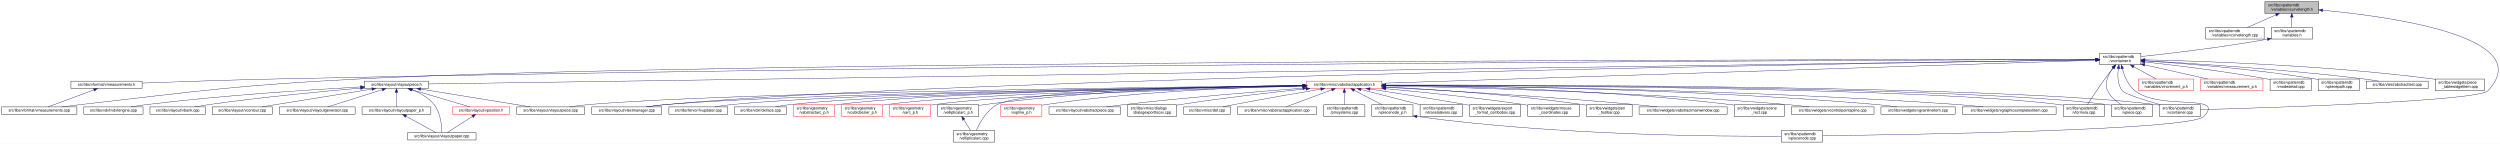
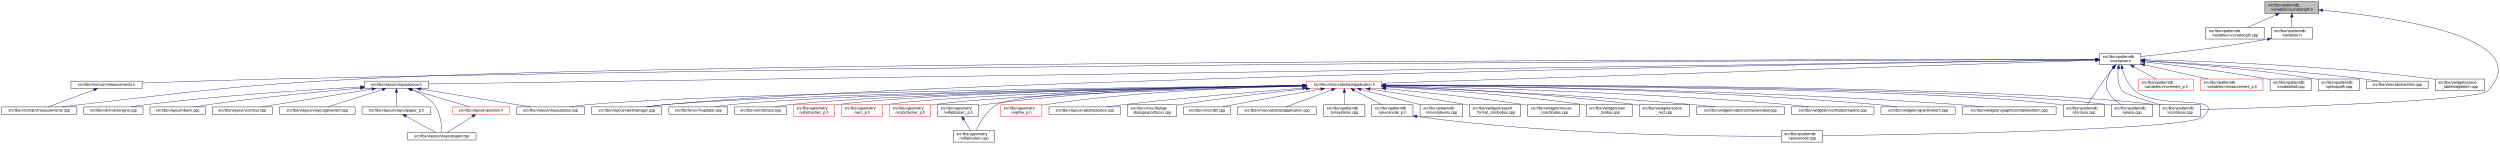
<svg xmlns="http://www.w3.org/2000/svg" xmlns:xlink="http://www.w3.org/1999/xlink" width="6501pt" height="374pt" viewBox="0.00 0.00 6501.39 374.00">
  <g id="graph0" class="graph" transform="scale(1 1) rotate(0) translate(4 370)">
    <polygon fill="white" stroke="transparent" points="-4,4 -4,-370 6497.39,-370 6497.39,4 -4,4" />
    <g id="node1" class="node">
      <g id="a_node1">
        <a xlink:title=" ">
          <polygon fill="#bfbfbf" stroke="black" points="5886,-335.5 5886,-365.5 6026,-365.5 6026,-335.5 5886,-335.5" />
          <text text-anchor="start" x="5894" y="-353.5" font-family="Helvetica,sans-Serif" font-size="10.00">src/libs/vpatterndb</text>
          <text text-anchor="middle" x="5956" y="-342.5" font-family="Helvetica,sans-Serif" font-size="10.00">/variables/vcurvelength.h</text>
        </a>
      </g>
    </g>
    <g id="node2" class="node">
      <g id="a_node2">
        <a xlink:href="../../d6/dd4/vcurvelength_8cpp.html" target="_top" xlink:title=" ">
          <polygon fill="white" stroke="black" points="5732,-268.5 5732,-298.5 5884,-298.5 5884,-268.5 5732,-268.5" />
          <text text-anchor="start" x="5740" y="-286.5" font-family="Helvetica,sans-Serif" font-size="10.00">src/libs/vpatterndb</text>
          <text text-anchor="middle" x="5808" y="-275.5" font-family="Helvetica,sans-Serif" font-size="10.00">/variables/vcurvelength.cpp</text>
        </a>
      </g>
    </g>
    <g id="edge1" class="edge">
      <path fill="none" stroke="midnightblue" d="M5914.49,-331.27C5890.92,-320.92 5861.86,-308.15 5840.05,-298.58" />
      <polygon fill="midnightblue" stroke="midnightblue" points="5913.32,-334.58 5923.89,-335.4 5916.14,-328.17 5913.32,-334.58" />
    </g>
    <g id="node3" class="node">
      <g id="a_node3">
        <a xlink:href="../../de/dca/variables_8h.html" target="_top" xlink:title=" ">
          <polygon fill="white" stroke="black" points="5902.5,-268.5 5902.5,-298.5 6009.5,-298.5 6009.5,-268.5 5902.5,-268.5" />
          <text text-anchor="start" x="5910.5" y="-286.5" font-family="Helvetica,sans-Serif" font-size="10.00">src/libs/vpatterndb</text>
          <text text-anchor="middle" x="5956" y="-275.5" font-family="Helvetica,sans-Serif" font-size="10.00">/variables.h</text>
        </a>
      </g>
    </g>
    <g id="edge2" class="edge">
      <path fill="none" stroke="midnightblue" d="M5956,-325.11C5956,-316.15 5956,-306.32 5956,-298.58" />
      <polygon fill="midnightblue" stroke="midnightblue" points="5952.5,-325.4 5956,-335.4 5959.5,-325.4 5952.5,-325.4" />
    </g>
    <g id="node32" class="node">
      <g id="a_node32">
        <a xlink:href="../../d6/d46/vcontainer_8cpp.html" target="_top" xlink:title=" ">
          <polygon fill="white" stroke="black" points="5611.5,-67.5 5611.5,-97.5 5718.5,-97.5 5718.5,-67.5 5611.5,-67.5" />
          <text text-anchor="start" x="5619.5" y="-85.5" font-family="Helvetica,sans-Serif" font-size="10.00">src/libs/vpatterndb</text>
          <text text-anchor="middle" x="5665" y="-74.5" font-family="Helvetica,sans-Serif" font-size="10.00">/vcontainer.cpp</text>
        </a>
      </g>
    </g>
    <g id="edge60" class="edge">
      <path fill="none" stroke="midnightblue" d="M6036.42,-343.29C6210.81,-327.05 6597.84,-274.42 6466,-134 6440.4,-106.73 5894.09,-89.68 5718.69,-84.89" />
      <polygon fill="midnightblue" stroke="midnightblue" points="6035.9,-339.82 6026.26,-344.22 6036.54,-346.79 6035.9,-339.82" />
    </g>
    <g id="node4" class="node">
      <g id="a_node4">
        <a xlink:href="../../d3/df7/vcontainer_8h.html" target="_top" xlink:title=" ">
          <polygon fill="white" stroke="black" points="5456.5,-201.5 5456.5,-231.5 5563.5,-231.5 5563.5,-201.5 5456.5,-201.5" />
          <text text-anchor="start" x="5464.5" y="-219.5" font-family="Helvetica,sans-Serif" font-size="10.00">src/libs/vpatterndb</text>
          <text text-anchor="middle" x="5510" y="-208.5" font-family="Helvetica,sans-Serif" font-size="10.00">/vcontainer.h</text>
        </a>
      </g>
    </g>
    <g id="edge3" class="edge">
      <path fill="none" stroke="midnightblue" d="M5892.44,-268.01C5768.93,-246.06 5635.85,-230.63 5563.53,-222.93" />
      <polygon fill="midnightblue" stroke="midnightblue" points="5891.99,-271.49 5902.46,-269.81 5893.23,-264.6 5891.99,-271.49" />
    </g>
    <g id="node5" class="node">
      <g id="a_node5">
        <a xlink:href="../../d4/dd6/vmeasurements_8h.html" target="_top" xlink:title=" ">
          <polygon fill="white" stroke="black" points="180.5,-140 180.5,-159 365.5,-159 365.5,-140 180.5,-140" />
          <text text-anchor="middle" x="273" y="-147" font-family="Helvetica,sans-Serif" font-size="10.00">src/libs/vformat/vmeasurements.h</text>
        </a>
      </g>
    </g>
    <g id="edge4" class="edge">
      <path fill="none" stroke="midnightblue" d="M5446.25,-215.34C5030.29,-214.18 2659.38,-205.97 728,-165 602.56,-162.34 457.73,-157.4 365.79,-154.04" />
      <polygon fill="midnightblue" stroke="midnightblue" points="5446.28,-218.84 5456.29,-215.37 5446.29,-211.84 5446.28,-218.84" />
    </g>
    <g id="node6" class="node">
      <g id="a_node6">
        <a xlink:href="../../de/db3/vmeasurements_8cpp.html" target="_top" xlink:title=" ">
          <polygon fill="white" stroke="black" points="0,-73 0,-92 196,-92 196,-73 0,-73" />
          <text text-anchor="middle" x="98" y="-80" font-family="Helvetica,sans-Serif" font-size="10.00">src/libs/vformat/vmeasurements.cpp</text>
        </a>
      </g>
    </g>
    <g id="edge6" class="edge">
      <path fill="none" stroke="midnightblue" d="M5445.89,-215.5C4961.43,-215.42 1869.87,-212.98 935,-165 609.62,-148.3 528.73,-134.77 205,-98 189.54,-96.24 172.86,-94.1 157.37,-92.01" />
      <polygon fill="midnightblue" stroke="midnightblue" points="5446.18,-219 5456.18,-215.5 5446.18,-212 5446.18,-219" />
    </g>
    <g id="node7" class="node">
      <g id="a_node7">
        <a xlink:href="../../d6/de0/vlayoutpiece_8h.html" target="_top" xlink:title=" ">
          <polygon fill="white" stroke="black" points="944,-140 944,-159 1110,-159 1110,-140 944,-140" />
          <text text-anchor="middle" x="1027" y="-147" font-family="Helvetica,sans-Serif" font-size="10.00">src/libs/vlayout/vlayoutpiece.h</text>
        </a>
      </g>
    </g>
    <g id="edge7" class="edge">
      <path fill="none" stroke="midnightblue" d="M5445.86,-214.57C4945.77,-207.32 1675.34,-159.9 1110.14,-151.71" />
      <polygon fill="midnightblue" stroke="midnightblue" points="5446.08,-218.07 5456.13,-214.72 5446.19,-211.07 5446.08,-218.07" />
    </g>
    <g id="node16" class="node">
      <g id="a_node16">
        <a xlink:href="../../d8/d70/vtextmanager_8cpp.html" target="_top" xlink:title=" ">
          <polygon fill="white" stroke="black" points="1535,-73 1535,-92 1717,-92 1717,-73 1535,-73" />
          <text text-anchor="middle" x="1626" y="-80" font-family="Helvetica,sans-Serif" font-size="10.00">src/libs/vlayout/vtextmanager.cpp</text>
        </a>
      </g>
    </g>
    <g id="edge18" class="edge">
      <path fill="none" stroke="midnightblue" d="M5446.07,-214.59C5011.94,-208.23 2490.63,-168.68 1726,-98 1710.19,-96.54 1693.06,-94.3 1677.52,-92.01" />
      <polygon fill="midnightblue" stroke="midnightblue" points="5446.19,-218.09 5456.24,-214.74 5446.29,-211.09 5446.19,-218.09" />
    </g>
    <g id="node17" class="node">
      <g id="a_node17">
        <a xlink:href="../../d5/d74/vabstractapplication_8h.html" target="_top" xlink:title=" ">
          <polygon fill="white" stroke="red" points="3394.5,-140 3394.5,-159 3589.5,-159 3589.5,-140 3394.5,-140" />
          <text text-anchor="middle" x="3492" y="-147" font-family="Helvetica,sans-Serif" font-size="10.00">src/libs/vmisc/vabstractapplication.h</text>
        </a>
      </g>
    </g>
    <g id="edge19" class="edge">
      <path fill="none" stroke="midnightblue" d="M5445.86,-213.43C5153.2,-204.01 3943.69,-165.05 3589.73,-153.65" />
      <polygon fill="midnightblue" stroke="midnightblue" points="5446.18,-216.95 5456.28,-213.77 5446.4,-209.95 5446.18,-216.95" />
    </g>
    <g id="node31" class="node">
      <g id="a_node31">
        <a xlink:href="../../db/d11/vformula_8cpp.html" target="_top" xlink:title=" ">
          <polygon fill="white" stroke="black" points="5361.5,-67.5 5361.5,-97.5 5468.5,-97.5 5468.5,-67.5 5361.5,-67.5" />
          <text text-anchor="start" x="5369.5" y="-85.5" font-family="Helvetica,sans-Serif" font-size="10.00">src/libs/vpatterndb</text>
          <text text-anchor="middle" x="5415" y="-74.5" font-family="Helvetica,sans-Serif" font-size="10.00">/vformula.cpp</text>
        </a>
      </g>
    </g>
    <g id="edge52" class="edge">
      <path fill="none" stroke="midnightblue" d="M5491.82,-193.3C5484.85,-184.59 5476.91,-174.44 5470,-165 5453.06,-141.86 5434.67,-113.99 5424.03,-97.57" />
      <polygon fill="midnightblue" stroke="midnightblue" points="5489.14,-195.56 5498.15,-201.14 5494.59,-191.16 5489.14,-195.56" />
    </g>
-     <g id="edge54" class="edge">
+     <g id="edge53" class="edge">
      <path fill="none" stroke="midnightblue" d="M5504.87,-191.39C5502.56,-173.72 5502.65,-150.12 5515,-134 5521.37,-125.68 5573.38,-109.35 5614.39,-97.51" />
      <polygon fill="midnightblue" stroke="midnightblue" points="5501.46,-192.19 5506.53,-201.49 5508.36,-191.06 5501.46,-192.19" />
    </g>
    <g id="node33" class="node">
      <g id="a_node33">
        <a xlink:href="../../df/d7a/vpiece_8cpp.html" target="_top" xlink:title=" ">
          <polygon fill="white" stroke="black" points="5486.5,-67.5 5486.5,-97.5 5593.5,-97.5 5593.5,-67.5 5486.5,-67.5" />
          <text text-anchor="start" x="5494.5" y="-85.5" font-family="Helvetica,sans-Serif" font-size="10.00">src/libs/vpatterndb</text>
          <text text-anchor="middle" x="5540" y="-74.5" font-family="Helvetica,sans-Serif" font-size="10.00">/vpiece.cpp</text>
        </a>
      </g>
    </g>
-     <g id="edge55" class="edge">
+     <g id="edge54" class="edge">
      <path fill="none" stroke="midnightblue" d="M5490.88,-193.4C5478.97,-176.82 5467.55,-153.69 5477,-134 5484.46,-118.46 5499.3,-106.19 5512.7,-97.64" />
      <polygon fill="midnightblue" stroke="midnightblue" points="5488.18,-195.63 5497.05,-201.43 5493.73,-191.36 5488.18,-195.63" />
    </g>
    <g id="node35" class="node">
      <g id="a_node35">
        <a xlink:href="../../d8/dba/vpiecenode_8cpp.html" target="_top" xlink:title=" ">
          <polygon fill="white" stroke="black" points="4628.5,-0.5 4628.5,-30.5 4735.5,-30.5 4735.5,-0.5 4628.5,-0.5" />
          <text text-anchor="start" x="4636.5" y="-18.5" font-family="Helvetica,sans-Serif" font-size="10.00">src/libs/vpatterndb</text>
          <text text-anchor="middle" x="4682" y="-7.5" font-family="Helvetica,sans-Serif" font-size="10.00">/vpiecenode.cpp</text>
        </a>
      </g>
    </g>
    <g id="edge56" class="edge">
      <path fill="none" stroke="midnightblue" d="M5514.99,-191.46C5520.11,-172.95 5529.97,-148.19 5548,-134 5614.77,-81.48 5785.6,-128.5 5727,-67 5692.52,-30.82 4944.7,-19.52 4735.78,-17.07" />
      <polygon fill="midnightblue" stroke="midnightblue" points="5511.57,-190.71 5512.56,-201.26 5518.37,-192.4 5511.57,-190.71" />
    </g>
    <g id="node45" class="node">
      <g id="a_node45">
        <a xlink:href="../../d1/de1/vincrement__p_8h.html" target="_top" xlink:title=" ">
          <polygon fill="white" stroke="red" points="5557.5,-134.5 5557.5,-164.5 5700.5,-164.5 5700.5,-134.5 5557.5,-134.5" />
          <text text-anchor="start" x="5565.5" y="-152.5" font-family="Helvetica,sans-Serif" font-size="10.00">src/libs/vpatterndb</text>
          <text text-anchor="middle" x="5629" y="-141.5" font-family="Helvetica,sans-Serif" font-size="10.00">/variables/vincrement_p.h</text>
        </a>
      </g>
    </g>
    <g id="edge50" class="edge">
      <path fill="none" stroke="midnightblue" d="M5544.65,-196.57C5563.37,-186.35 5586.09,-173.94 5603.23,-164.58" />
      <polygon fill="midnightblue" stroke="midnightblue" points="5542.92,-193.53 5535.82,-201.4 5546.28,-199.67 5542.92,-193.53" />
    </g>
    <g id="node46" class="node">
      <g id="a_node46">
        <a xlink:href="../../d6/dc1/vmeasurement__p_8h.html" target="_top" xlink:title=" ">
          <polygon fill="white" stroke="red" points="5719,-134.5 5719,-164.5 5881,-164.5 5881,-134.5 5719,-134.5" />
          <text text-anchor="start" x="5727" y="-152.5" font-family="Helvetica,sans-Serif" font-size="10.00">src/libs/vpatterndb</text>
          <text text-anchor="middle" x="5800" y="-141.5" font-family="Helvetica,sans-Serif" font-size="10.00">/variables/vmeasurement_p.h</text>
        </a>
      </g>
    </g>
    <g id="edge51" class="edge">
      <path fill="none" stroke="midnightblue" d="M5573.32,-201.31C5622.02,-190.39 5688.96,-175.39 5737.46,-164.52" />
      <polygon fill="midnightblue" stroke="midnightblue" points="5572.52,-197.9 5563.53,-203.5 5574.05,-204.73 5572.52,-197.9" />
    </g>
    <g id="node47" class="node">
      <g id="a_node47">
        <a xlink:href="../../d6/d91/vnodedetail_8cpp.html" target="_top" xlink:title=" ">
          <polygon fill="white" stroke="black" points="5899.5,-134.5 5899.5,-164.5 6006.5,-164.5 6006.5,-134.5 5899.5,-134.5" />
          <text text-anchor="start" x="5907.5" y="-152.5" font-family="Helvetica,sans-Serif" font-size="10.00">src/libs/vpatterndb</text>
          <text text-anchor="middle" x="5953" y="-141.5" font-family="Helvetica,sans-Serif" font-size="10.00">/vnodedetail.cpp</text>
        </a>
      </g>
    </g>
-     <g id="edge53" class="edge">
+     <g id="edge55" class="edge">
      <path fill="none" stroke="midnightblue" d="M5574.06,-208.85C5649.83,-200.55 5779.61,-184.99 5890,-165 5893.09,-164.44 5896.26,-163.83 5899.45,-163.18" />
      <polygon fill="midnightblue" stroke="midnightblue" points="5573.3,-205.41 5563.74,-209.97 5574.06,-212.37 5573.3,-205.41" />
    </g>
    <g id="node48" class="node">
      <g id="a_node48">
        <a xlink:href="../../da/de1/vpiecepath_8cpp.html" target="_top" xlink:title=" ">
          <polygon fill="white" stroke="black" points="6024.5,-134.5 6024.5,-164.5 6131.5,-164.5 6131.5,-134.5 6024.5,-134.5" />
          <text text-anchor="start" x="6032.5" y="-152.5" font-family="Helvetica,sans-Serif" font-size="10.00">src/libs/vpatterndb</text>
          <text text-anchor="middle" x="6078" y="-141.5" font-family="Helvetica,sans-Serif" font-size="10.00">/vpiecepath.cpp</text>
        </a>
      </g>
    </g>
    <g id="edge57" class="edge">
      <path fill="none" stroke="midnightblue" d="M5573.88,-211.71C5670.04,-205.43 5857.5,-190.89 6015,-165 6018.1,-164.49 6021.28,-163.92 6024.48,-163.3" />
      <polygon fill="midnightblue" stroke="midnightblue" points="5573.49,-208.23 5563.74,-212.37 5573.94,-215.22 5573.49,-208.23" />
    </g>
    <g id="node49" class="node">
      <g id="a_node49">
        <a xlink:href="../../d1/d3a/abstracttest_8cpp.html" target="_top" xlink:title=" ">
          <polygon fill="white" stroke="black" points="6149.5,-140 6149.5,-159 6310.5,-159 6310.5,-140 6149.5,-140" />
          <text text-anchor="middle" x="6230" y="-147" font-family="Helvetica,sans-Serif" font-size="10.00">src/libs/vtest/abstracttest.cpp</text>
        </a>
      </g>
    </g>
    <g id="edge58" class="edge">
      <path fill="none" stroke="midnightblue" d="M5574.05,-212.11C5688.25,-205.67 5934.43,-190.05 6141,-165 6154.37,-163.38 6168.8,-161.21 6182.07,-159.05" />
      <polygon fill="midnightblue" stroke="midnightblue" points="5573.54,-208.63 5563.75,-212.68 5573.93,-215.62 5573.54,-208.63" />
    </g>
    <g id="node50" class="node">
      <g id="a_node50">
        <a xlink:href="../../da/db4/piece__tablewidgetitem_8cpp.html" target="_top" xlink:title=" ">
          <polygon fill="white" stroke="black" points="6329,-134.5 6329,-164.5 6457,-164.5 6457,-134.5 6329,-134.5" />
          <text text-anchor="start" x="6337" y="-152.5" font-family="Helvetica,sans-Serif" font-size="10.00">src/libs/vwidgets/piece</text>
          <text text-anchor="middle" x="6393" y="-141.5" font-family="Helvetica,sans-Serif" font-size="10.00">_tablewidgetitem.cpp</text>
        </a>
      </g>
    </g>
    <g id="edge59" class="edge">
      <path fill="none" stroke="midnightblue" d="M5574.12,-214.41C5711.43,-211.45 6043.9,-200.86 6320,-165 6322.95,-164.62 6325.95,-164.19 6328.99,-163.72" />
      <polygon fill="midnightblue" stroke="midnightblue" points="5573.71,-210.92 5563.79,-214.63 5573.86,-217.92 5573.71,-210.92" />
    </g>
    <g id="edge5" class="edge">
      <path fill="none" stroke="midnightblue" d="M240.07,-136.27C205.34,-123.37 151.51,-103.38 121.06,-92.06" />
      <polygon fill="midnightblue" stroke="midnightblue" points="239.17,-139.67 249.76,-139.87 241.61,-133.11 239.17,-139.67" />
    </g>
    <g id="node8" class="node">
      <g id="a_node8">
        <a xlink:href="../../dd/d66/vdxfengine_8cpp.html" target="_top" xlink:title=" ">
          <polygon fill="white" stroke="black" points="214,-73 214,-92 368,-92 368,-73 214,-73" />
          <text text-anchor="middle" x="291" y="-80" font-family="Helvetica,sans-Serif" font-size="10.00">src/libs/vdxf/vdxfengine.cpp</text>
        </a>
      </g>
    </g>
    <g id="edge8" class="edge">
      <path fill="none" stroke="midnightblue" d="M933.87,-143.89C807.44,-137.03 574.57,-122.28 377,-98 363.93,-96.39 349.81,-94.2 336.86,-92.01" />
      <polygon fill="midnightblue" stroke="midnightblue" points="933.73,-147.39 943.91,-144.43 934.11,-140.4 933.73,-147.39" />
    </g>
    <g id="node9" class="node">
      <g id="a_node9">
        <a xlink:href="../../de/da8/vbank_8cpp.html" target="_top" xlink:title=" ">
          <polygon fill="white" stroke="black" points="386,-73 386,-92 530,-92 530,-73 386,-73" />
          <text text-anchor="middle" x="458" y="-80" font-family="Helvetica,sans-Serif" font-size="10.00">src/libs/vlayout/vbank.cpp</text>
        </a>
      </g>
    </g>
    <g id="edge9" class="edge">
      <path fill="none" stroke="midnightblue" d="M933.67,-140.91C835.26,-132.42 675.85,-117.3 539,-98 527.12,-96.32 514.31,-94.19 502.47,-92.07" />
      <polygon fill="midnightblue" stroke="midnightblue" points="933.62,-144.42 943.88,-141.79 934.22,-137.44 933.62,-144.42" />
    </g>
    <g id="node10" class="node">
      <g id="a_node10">
        <a xlink:href="../../df/d5d/vcontour_8cpp.html" target="_top" xlink:title=" ">
          <polygon fill="white" stroke="black" points="548,-73 548,-92 704,-92 704,-73 548,-73" />
          <text text-anchor="middle" x="626" y="-80" font-family="Helvetica,sans-Serif" font-size="10.00">src/libs/vlayout/vcontour.cpp</text>
        </a>
      </g>
    </g>
    <g id="edge10" class="edge">
      <path fill="none" stroke="midnightblue" d="M963.12,-138.34C899.66,-128.21 799.58,-112.18 713,-98 701.36,-96.09 688.86,-94.02 677.06,-92.06" />
      <polygon fill="midnightblue" stroke="midnightblue" points="962.94,-141.85 973.37,-139.97 964.05,-134.94 962.94,-141.85" />
    </g>
    <g id="node11" class="node">
      <g id="a_node11">
        <a xlink:href="../../d3/d39/vlayoutgenerator_8cpp.html" target="_top" xlink:title=" ">
          <polygon fill="white" stroke="black" points="722.5,-73 722.5,-92 919.5,-92 919.5,-73 722.5,-73" />
          <text text-anchor="middle" x="821" y="-80" font-family="Helvetica,sans-Serif" font-size="10.00">src/libs/vlayout/vlayoutgenerator.cpp</text>
        </a>
      </g>
    </g>
    <g id="edge11" class="edge">
      <path fill="none" stroke="midnightblue" d="M990.07,-136.85C949.27,-123.97 884.53,-103.55 848.14,-92.06" />
      <polygon fill="midnightblue" stroke="midnightblue" points="989.06,-140.2 999.64,-139.87 991.16,-133.52 989.06,-140.2" />
    </g>
    <g id="node12" class="node">
      <g id="a_node12">
        <a xlink:href="../../d2/d2d/vlayoutpaper__p_8h.html" target="_top" xlink:title=" ">
          <polygon fill="white" stroke="black" points="937.5,-73 937.5,-92 1116.5,-92 1116.5,-73 937.5,-73" />
          <text text-anchor="middle" x="1027" y="-80" font-family="Helvetica,sans-Serif" font-size="10.00">src/libs/vlayout/vlayoutpaper_p.h</text>
        </a>
      </g>
    </g>
    <g id="edge12" class="edge">
      <path fill="none" stroke="midnightblue" d="M1027,-129.54C1027,-117.17 1027,-101.62 1027,-92.13" />
      <polygon fill="midnightblue" stroke="midnightblue" points="1023.5,-129.73 1027,-139.73 1030.5,-129.73 1023.5,-129.73" />
    </g>
    <g id="node13" class="node">
      <g id="a_node13">
        <a xlink:href="../../d1/dd1/vlayoutpaper_8cpp.html" target="_top" xlink:title=" ">
          <polygon fill="white" stroke="black" points="1056,-6 1056,-25 1234,-25 1234,-6 1056,-6" />
          <text text-anchor="middle" x="1145" y="-13" font-family="Helvetica,sans-Serif" font-size="10.00">src/libs/vlayout/vlayoutpaper.cpp</text>
        </a>
      </g>
    </g>
    <g id="edge14" class="edge">
      <path fill="none" stroke="midnightblue" d="M1067.97,-136.39C1087.92,-128.5 1110.64,-116.21 1125,-98 1142.32,-76.04 1144.91,-41.17 1145.12,-25.12" />
      <polygon fill="midnightblue" stroke="midnightblue" points="1066.61,-133.16 1058.44,-139.91 1069.04,-139.72 1066.61,-133.16" />
    </g>
    <g id="node14" class="node">
      <g id="a_node14">
        <a xlink:href="../../db/d5c/vposition_8h.html" target="_top" xlink:title=" ">
          <polygon fill="white" stroke="red" points="1173,-73 1173,-92 1321,-92 1321,-73 1173,-73" />
          <text text-anchor="middle" x="1247" y="-80" font-family="Helvetica,sans-Serif" font-size="10.00">src/libs/vlayout/vposition.h</text>
        </a>
      </g>
    </g>
    <g id="edge15" class="edge">
      <path fill="none" stroke="midnightblue" d="M1065.89,-137.01C1109.43,-124.15 1178.99,-103.59 1218.02,-92.06" />
      <polygon fill="midnightblue" stroke="midnightblue" points="1064.81,-133.68 1056.21,-139.87 1066.8,-140.39 1064.81,-133.68" />
    </g>
    <g id="node15" class="node">
      <g id="a_node15">
        <a xlink:href="../../dd/d70/vlayoutpiece_8cpp.html" target="_top" xlink:title=" ">
          <polygon fill="white" stroke="black" points="1339.5,-73 1339.5,-92 1516.5,-92 1516.5,-73 1339.5,-73" />
          <text text-anchor="middle" x="1428" y="-80" font-family="Helvetica,sans-Serif" font-size="10.00">src/libs/vlayout/vlayoutpiece.cpp</text>
        </a>
      </g>
    </g>
    <g id="edge17" class="edge">
      <path fill="none" stroke="midnightblue" d="M1090.1,-138.27C1168.79,-125.52 1301.9,-103.94 1375.37,-92.03" />
      <polygon fill="midnightblue" stroke="midnightblue" points="1089.15,-134.88 1079.84,-139.94 1090.27,-141.79 1089.15,-134.88" />
    </g>
    <g id="edge13" class="edge">
      <path fill="none" stroke="midnightblue" d="M1051.89,-67.79C1075.28,-54.9 1109.56,-36.02 1129.34,-25.13" />
      <polygon fill="midnightblue" stroke="midnightblue" points="1049.98,-64.84 1042.91,-72.73 1053.36,-70.97 1049.98,-64.84" />
    </g>
    <g id="edge16" class="edge">
      <path fill="none" stroke="midnightblue" d="M1224.67,-67.27C1204.48,-54.4 1175.41,-35.88 1158.54,-25.13" />
      <polygon fill="midnightblue" stroke="midnightblue" points="1222.93,-70.31 1233.24,-72.73 1226.69,-64.41 1222.93,-70.31" />
    </g>
    <g id="edge30" class="edge">
      <path fill="none" stroke="midnightblue" d="M3384.37,-147.46C3028.47,-143.73 1891.46,-129.61 1526,-98 1510.15,-96.63 1492.96,-94.36 1477.47,-92.01" />
      <polygon fill="midnightblue" stroke="midnightblue" points="3384.38,-150.96 3394.42,-147.56 3384.45,-143.96 3384.38,-150.96" />
    </g>
    <g id="edge31" class="edge">
      <path fill="none" stroke="midnightblue" d="M3384.42,-147.05C3053.04,-142.34 2050.66,-126.09 1726,-98 1709.92,-96.61 1692.48,-94.35 1676.74,-92.02" />
      <polygon fill="midnightblue" stroke="midnightblue" points="3384.45,-150.55 3394.5,-147.2 3384.55,-143.55 3384.45,-150.55" />
    </g>
    <g id="node18" class="node">
      <g id="a_node18">
        <a xlink:href="../../d4/d90/fvupdater_8cpp.html" target="_top" xlink:title=" ">
          <polygon fill="white" stroke="black" points="1735.5,-73 1735.5,-92 1888.5,-92 1888.5,-73 1735.5,-73" />
          <text text-anchor="middle" x="1812" y="-80" font-family="Helvetica,sans-Serif" font-size="10.00">src/libs/fervor/fvupdater.cpp</text>
        </a>
      </g>
    </g>
    <g id="edge20" class="edge">
      <path fill="none" stroke="midnightblue" d="M3384,-147.02C3074.23,-142.45 2186.42,-127.13 1897,-98 1883.3,-96.62 1868.46,-94.36 1855.09,-92.03" />
      <polygon fill="midnightblue" stroke="midnightblue" points="3384.28,-150.52 3394.33,-147.17 3384.38,-143.52 3384.28,-150.52" />
    </g>
    <g id="node19" class="node">
      <g id="a_node19">
        <a xlink:href="../../d9/dc8/dxiface_8cpp.html" target="_top" xlink:title=" ">
          <polygon fill="white" stroke="black" points="1906.5,-73 1906.5,-92 2041.5,-92 2041.5,-73 1906.5,-73" />
          <text text-anchor="middle" x="1974" y="-80" font-family="Helvetica,sans-Serif" font-size="10.00">src/libs/vdxf/dxiface.cpp</text>
        </a>
      </g>
    </g>
    <g id="edge21" class="edge">
      <path fill="none" stroke="midnightblue" d="M3384.31,-146.87C3095.53,-142.17 2308.32,-126.99 2050,-98 2037.72,-96.62 2024.45,-94.36 2012.49,-92.03" />
      <polygon fill="midnightblue" stroke="midnightblue" points="3384.32,-150.37 3394.37,-147.04 3384.43,-143.37 3384.32,-150.37" />
    </g>
    <g id="node20" class="node">
      <g id="a_node20">
        <a xlink:href="../../da/d75/vabstractarc__p_8h.html" target="_top" xlink:title=" ">
          <polygon fill="white" stroke="red" points="2059.5,-67.5 2059.5,-97.5 2166.5,-97.5 2166.5,-67.5 2059.5,-67.5" />
          <text text-anchor="start" x="2067.5" y="-85.5" font-family="Helvetica,sans-Serif" font-size="10.00">src/libs/vgeometry</text>
          <text text-anchor="middle" x="2113" y="-74.5" font-family="Helvetica,sans-Serif" font-size="10.00">/vabstractarc_p.h</text>
        </a>
      </g>
    </g>
    <g id="edge22" class="edge">
      <path fill="none" stroke="midnightblue" d="M3384.14,-147.02C3112.91,-142.89 2407.56,-129.36 2175,-98 2172.26,-97.63 2169.47,-97.2 2166.65,-96.71" />
      <polygon fill="midnightblue" stroke="midnightblue" points="3384.33,-150.53 3394.38,-147.18 3384.44,-143.53 3384.33,-150.53" />
    </g>
    <g id="node21" class="node">
      <g id="a_node21">
-         <a xlink:href="../../d5/d8e/vcubicbezier__p_8h.html" target="_top" xlink:title=" ">
+         <a xlink:href="../../dc/da3/varc__p_8h.html" target="_top" xlink:title=" ">
          <polygon fill="white" stroke="red" points="2184.5,-67.5 2184.5,-97.5 2291.5,-97.5 2291.5,-67.5 2184.5,-67.5" />
          <text text-anchor="start" x="2192.5" y="-85.5" font-family="Helvetica,sans-Serif" font-size="10.00">src/libs/vgeometry</text>
-           <text text-anchor="middle" x="2238" y="-74.5" font-family="Helvetica,sans-Serif" font-size="10.00">/vcubicbezier_p.h</text>
+           <text text-anchor="middle" x="2238" y="-74.5" font-family="Helvetica,sans-Serif" font-size="10.00">/varc_p.h</text>
        </a>
      </g>
    </g>
    <g id="edge23" class="edge">
      <path fill="none" stroke="midnightblue" d="M3384.13,-146.52C3131.58,-141.46 2507.6,-126.42 2300,-98 2297.26,-97.63 2294.47,-97.19 2291.65,-96.7" />
      <polygon fill="midnightblue" stroke="midnightblue" points="3384.35,-150.02 3394.42,-146.72 3384.49,-143.02 3384.35,-150.02" />
    </g>
    <g id="node22" class="node">
      <g id="a_node22">
-         <a xlink:href="../../dc/da3/varc__p_8h.html" target="_top" xlink:title=" ">
+         <a xlink:href="../../d5/d8e/vcubicbezier__p_8h.html" target="_top" xlink:title=" ">
          <polygon fill="white" stroke="red" points="2309.5,-67.5 2309.5,-97.5 2416.5,-97.5 2416.5,-67.5 2309.5,-67.5" />
          <text text-anchor="start" x="2317.5" y="-85.5" font-family="Helvetica,sans-Serif" font-size="10.00">src/libs/vgeometry</text>
-           <text text-anchor="middle" x="2363" y="-74.5" font-family="Helvetica,sans-Serif" font-size="10.00">/varc_p.h</text>
+           <text text-anchor="middle" x="2363" y="-74.5" font-family="Helvetica,sans-Serif" font-size="10.00">/vcubicbezier_p.h</text>
        </a>
      </g>
    </g>
    <g id="edge24" class="edge">
      <path fill="none" stroke="midnightblue" d="M3384.19,-145.9C3151.36,-139.87 2607.79,-123.48 2425,-98 2422.26,-97.62 2419.47,-97.17 2416.66,-96.68" />
      <polygon fill="midnightblue" stroke="midnightblue" points="3384.28,-149.4 3394.36,-146.16 3384.46,-142.4 3384.28,-149.4" />
    </g>
    <g id="node23" class="node">
      <g id="a_node23">
        <a xlink:href="../../df/dde/vellipticalarc__p_8h.html" target="_top" xlink:title=" ">
          <polygon fill="white" stroke="black" points="2434.5,-67.5 2434.5,-97.5 2541.5,-97.5 2541.5,-67.5 2434.5,-67.5" />
          <text text-anchor="start" x="2442.5" y="-85.5" font-family="Helvetica,sans-Serif" font-size="10.00">src/libs/vgeometry</text>
          <text text-anchor="middle" x="2488" y="-74.5" font-family="Helvetica,sans-Serif" font-size="10.00">/vellipticalarc_p.h</text>
        </a>
      </g>
    </g>
    <g id="edge25" class="edge">
      <path fill="none" stroke="midnightblue" d="M3383.95,-148.14C3209.18,-146.32 2853.95,-137.56 2556,-98 2551.33,-97.38 2546.51,-96.61 2541.69,-95.76" />
      <polygon fill="midnightblue" stroke="midnightblue" points="3384.15,-151.64 3394.18,-148.24 3384.21,-144.64 3384.15,-151.64" />
    </g>
    <g id="node24" class="node">
      <g id="a_node24">
        <a xlink:href="../../d6/dfb/vellipticalarc_8cpp.html" target="_top" xlink:title=" ">
          <polygon fill="white" stroke="black" points="2475.5,-0.5 2475.5,-30.5 2582.5,-30.5 2582.5,-0.5 2475.5,-0.5" />
          <text text-anchor="start" x="2483.5" y="-18.5" font-family="Helvetica,sans-Serif" font-size="10.00">src/libs/vgeometry</text>
          <text text-anchor="middle" x="2529" y="-7.5" font-family="Helvetica,sans-Serif" font-size="10.00">/vellipticalarc.cpp</text>
        </a>
      </g>
    </g>
    <g id="edge27" class="edge">
      <path fill="none" stroke="midnightblue" d="M3384.33,-147.59C3159.94,-144.97 2657.34,-134.98 2589,-98 2561.65,-83.2 2543.44,-49.9 2534.8,-30.77" />
      <polygon fill="midnightblue" stroke="midnightblue" points="3384.44,-151.09 3394.48,-147.71 3384.52,-144.09 3384.44,-151.09" />
    </g>
    <g id="node25" class="node">
      <g id="a_node25">
        <a xlink:href="../../d1/d76/vspline__p_8h.html" target="_top" xlink:title=" ">
          <polygon fill="white" stroke="red" points="2598.5,-67.5 2598.5,-97.5 2705.5,-97.5 2705.5,-67.5 2598.5,-67.5" />
          <text text-anchor="start" x="2606.5" y="-85.5" font-family="Helvetica,sans-Serif" font-size="10.00">src/libs/vgeometry</text>
          <text text-anchor="middle" x="2652" y="-74.5" font-family="Helvetica,sans-Serif" font-size="10.00">/vspline_p.h</text>
        </a>
      </g>
    </g>
    <g id="edge28" class="edge">
      <path fill="none" stroke="midnightblue" d="M3384.09,-146.97C3233.51,-143.6 2952.14,-132.76 2715,-98 2711.89,-97.54 2708.71,-97.01 2705.5,-96.43" />
      <polygon fill="midnightblue" stroke="midnightblue" points="3384.19,-150.48 3394.26,-147.19 3384.34,-143.48 3384.19,-150.48" />
    </g>
    <g id="node26" class="node">
      <g id="a_node26">
        <a xlink:href="../../d9/d15/vabstractpiece_8cpp.html" target="_top" xlink:title=" ">
          <polygon fill="white" stroke="black" points="2724,-73 2724,-92 2910,-92 2910,-73 2724,-73" />
          <text text-anchor="middle" x="2817" y="-80" font-family="Helvetica,sans-Serif" font-size="10.00">src/libs/vlayout/vabstractpiece.cpp</text>
        </a>
      </g>
    </g>
    <g id="edge29" class="edge">
      <path fill="none" stroke="midnightblue" d="M3384.01,-140.71C3268.69,-131.98 3080.67,-116.6 2919,-98 2904.07,-96.28 2887.96,-94.13 2873.05,-92.02" />
      <polygon fill="midnightblue" stroke="midnightblue" points="3384.02,-144.22 3394.25,-141.48 3384.55,-137.24 3384.02,-144.22" />
    </g>
    <g id="node27" class="node">
      <g id="a_node27">
        <a xlink:href="../../db/d65/dialogexporttocsv_8cpp.html" target="_top" xlink:title=" ">
          <polygon fill="white" stroke="black" points="2928.5,-67.5 2928.5,-97.5 3055.5,-97.5 3055.5,-67.5 2928.5,-67.5" />
          <text text-anchor="start" x="2936.5" y="-85.5" font-family="Helvetica,sans-Serif" font-size="10.00">src/libs/vmisc/dialogs</text>
          <text text-anchor="middle" x="2992" y="-74.5" font-family="Helvetica,sans-Serif" font-size="10.00">/dialogexporttocsv.cpp</text>
        </a>
      </g>
    </g>
    <g id="edge32" class="edge">
      <path fill="none" stroke="midnightblue" d="M3392.48,-138.96C3305.74,-130.11 3176.7,-115.67 3065,-98 3061.94,-97.52 3058.81,-96.99 3055.65,-96.45" />
      <polygon fill="midnightblue" stroke="midnightblue" points="3392.27,-142.46 3402.58,-139.98 3392.98,-135.49 3392.27,-142.46" />
    </g>
    <g id="node28" class="node">
      <g id="a_node28">
        <a xlink:href="../../d6/d0b/def_8cpp.html" target="_top" xlink:title=" ">
          <polygon fill="white" stroke="black" points="3074,-73 3074,-92 3196,-92 3196,-73 3074,-73" />
          <text text-anchor="middle" x="3135" y="-80" font-family="Helvetica,sans-Serif" font-size="10.00">src/libs/vmisc/def.cpp</text>
        </a>
      </g>
    </g>
    <g id="edge33" class="edge">
      <path fill="none" stroke="midnightblue" d="M3430.72,-138.27C3372.55,-128.42 3282.69,-112.88 3205,-98 3195.37,-96.16 3185.02,-94.07 3175.31,-92.07" />
      <polygon fill="midnightblue" stroke="midnightblue" points="3430.41,-141.76 3440.85,-139.98 3431.57,-134.86 3430.41,-141.76" />
    </g>
    <g id="node29" class="node">
      <g id="a_node29">
        <a xlink:href="../../d0/df6/vabstractapplication_8cpp.html" target="_top" xlink:title=" ">
          <polygon fill="white" stroke="black" points="3214,-73 3214,-92 3420,-92 3420,-73 3214,-73" />
          <text text-anchor="middle" x="3317" y="-80" font-family="Helvetica,sans-Serif" font-size="10.00">src/libs/vmisc/vabstractapplication.cpp</text>
        </a>
      </g>
    </g>
    <g id="edge34" class="edge">
      <path fill="none" stroke="midnightblue" d="M3459.07,-136.27C3424.34,-123.37 3370.51,-103.38 3340.06,-92.06" />
      <polygon fill="midnightblue" stroke="midnightblue" points="3458.17,-139.67 3468.76,-139.87 3460.61,-133.11 3458.17,-139.67" />
    </g>
    <g id="node30" class="node">
      <g id="a_node30">
        <a xlink:href="../../d4/d4f/pmsystems_8cpp.html" target="_top" xlink:title=" ">
          <polygon fill="white" stroke="black" points="3438.5,-67.5 3438.5,-97.5 3545.5,-97.5 3545.5,-67.5 3438.5,-67.5" />
          <text text-anchor="start" x="3446.5" y="-85.5" font-family="Helvetica,sans-Serif" font-size="10.00">src/libs/vpatterndb</text>
          <text text-anchor="middle" x="3492" y="-74.5" font-family="Helvetica,sans-Serif" font-size="10.00">/pmsystems.cpp</text>
        </a>
      </g>
    </g>
    <g id="edge35" class="edge">
      <path fill="none" stroke="midnightblue" d="M3492,-129.41C3492,-119.22 3492,-106.9 3492,-97.59" />
      <polygon fill="midnightblue" stroke="midnightblue" points="3488.5,-129.73 3492,-139.73 3495.5,-129.73 3488.5,-129.73" />
    </g>
    <g id="edge36" class="edge">
      <path fill="none" stroke="midnightblue" d="M3599.75,-148.39C3943.21,-147.6 5009.68,-141.6 5352,-98 5355.01,-97.62 5358.08,-97.15 5361.17,-96.63" />
      <polygon fill="midnightblue" stroke="midnightblue" points="3599.55,-144.89 3589.56,-148.41 3599.56,-151.89 3599.55,-144.89" />
    </g>
    <g id="edge37" class="edge">
      <path fill="none" stroke="midnightblue" d="M3599.87,-148.8C3973.17,-149.39 5208.72,-147.45 5602,-98 5605.01,-97.62 5608.08,-97.16 5611.17,-96.64" />
      <polygon fill="midnightblue" stroke="midnightblue" points="3599.62,-145.3 3589.61,-148.78 3599.61,-152.3 3599.62,-145.3" />
    </g>
    <g id="edge38" class="edge">
      <path fill="none" stroke="midnightblue" d="M3599.86,-148.61C3958.52,-148.52 5109.25,-144.52 5477,-98 5480.01,-97.62 5483.08,-97.16 5486.17,-96.64" />
      <polygon fill="midnightblue" stroke="midnightblue" points="3599.73,-145.11 3589.73,-148.61 3599.74,-152.11 3599.73,-145.11" />
    </g>
    <g id="node34" class="node">
      <g id="a_node34">
        <a xlink:href="../../df/dba/vpiecenode__p_8h.html" target="_top" xlink:title=" ">
          <polygon fill="white" stroke="black" points="3563.5,-67.5 3563.5,-97.5 3670.5,-97.5 3670.5,-67.5 3563.5,-67.5" />
          <text text-anchor="start" x="3571.5" y="-85.5" font-family="Helvetica,sans-Serif" font-size="10.00">src/libs/vpatterndb</text>
          <text text-anchor="middle" x="3617" y="-74.5" font-family="Helvetica,sans-Serif" font-size="10.00">/vpiecenode_p.h</text>
        </a>
      </g>
    </g>
    <g id="edge39" class="edge">
      <path fill="none" stroke="midnightblue" d="M3517.59,-135.19C3538.61,-124.26 3568.33,-108.81 3589.79,-97.65" />
      <polygon fill="midnightblue" stroke="midnightblue" points="3515.86,-132.15 3508.6,-139.87 3519.09,-138.36 3515.86,-132.15" />
    </g>
    <g id="node36" class="node">
      <g id="a_node36">
        <a xlink:href="../../de/d3e/vtranslatevars_8cpp.html" target="_top" xlink:title=" ">
          <polygon fill="white" stroke="black" points="3689,-67.5 3689,-97.5 3799,-97.5 3799,-67.5 3689,-67.5" />
          <text text-anchor="start" x="3697" y="-85.5" font-family="Helvetica,sans-Serif" font-size="10.00">src/libs/vpatterndb</text>
          <text text-anchor="middle" x="3744" y="-74.5" font-family="Helvetica,sans-Serif" font-size="10.00">/vtranslatevars.cpp</text>
        </a>
      </g>
    </g>
    <g id="edge41" class="edge">
      <path fill="none" stroke="midnightblue" d="M3535,-137.41C3577.67,-126.4 3643.2,-109.5 3689.49,-97.56" />
      <polygon fill="midnightblue" stroke="midnightblue" points="3534.01,-134.05 3525.2,-139.94 3535.76,-140.83 3534.01,-134.05" />
    </g>
    <g id="node37" class="node">
      <g id="a_node37">
        <a xlink:href="../../df/d40/export__format__combobox_8cpp.html" target="_top" xlink:title=" ">
          <polygon fill="white" stroke="black" points="3817.5,-67.5 3817.5,-97.5 3950.5,-97.5 3950.5,-67.5 3817.5,-67.5" />
          <text text-anchor="start" x="3825.5" y="-85.5" font-family="Helvetica,sans-Serif" font-size="10.00">src/libs/vwidgets/export</text>
          <text text-anchor="middle" x="3884" y="-74.5" font-family="Helvetica,sans-Serif" font-size="10.00">_format_combobox.cpp</text>
        </a>
      </g>
    </g>
    <g id="edge42" class="edge">
      <path fill="none" stroke="midnightblue" d="M3558.56,-138.46C3622.58,-128.66 3722.03,-113.07 3808,-98 3811.04,-97.47 3814.15,-96.91 3817.29,-96.34" />
      <polygon fill="midnightblue" stroke="midnightblue" points="3557.95,-135.01 3548.6,-139.98 3559.01,-141.93 3557.95,-135.01" />
    </g>
    <g id="node38" class="node">
      <g id="a_node38">
        <a xlink:href="../../d3/d4f/mouse__coordinates_8cpp.html" target="_top" xlink:title=" ">
          <polygon fill="white" stroke="black" points="3969,-67.5 3969,-97.5 4103,-97.5 4103,-67.5 3969,-67.5" />
          <text text-anchor="start" x="3977" y="-85.5" font-family="Helvetica,sans-Serif" font-size="10.00">src/libs/vwidgets/mouse</text>
          <text text-anchor="middle" x="4036" y="-74.5" font-family="Helvetica,sans-Serif" font-size="10.00">_coordinates.cpp</text>
        </a>
      </g>
    </g>
    <g id="edge43" class="edge">
      <path fill="none" stroke="midnightblue" d="M3599.96,-139.25C3694.81,-130.54 3836.41,-116.14 3959,-98 3962.23,-97.52 3965.53,-97.01 3968.86,-96.46" />
      <polygon fill="midnightblue" stroke="midnightblue" points="3599.42,-135.78 3589.78,-140.18 3600.05,-142.75 3599.42,-135.78" />
    </g>
    <g id="node39" class="node">
      <g id="a_node39">
        <a xlink:href="../../d7/d1b/pen__toolbar_8cpp.html" target="_top" xlink:title=" ">
          <polygon fill="white" stroke="black" points="4121.5,-67.5 4121.5,-97.5 4240.5,-97.5 4240.5,-67.5 4121.5,-67.5" />
          <text text-anchor="start" x="4129.5" y="-85.5" font-family="Helvetica,sans-Serif" font-size="10.00">src/libs/vwidgets/pen</text>
          <text text-anchor="middle" x="4181" y="-74.5" font-family="Helvetica,sans-Serif" font-size="10.00">_toolbar.cpp</text>
        </a>
      </g>
    </g>
    <g id="edge44" class="edge">
      <path fill="none" stroke="midnightblue" d="M3599.87,-143.84C3723.92,-137.52 3933.46,-123.93 4112,-98 4115.03,-97.56 4118.12,-97.07 4121.24,-96.54" />
      <polygon fill="midnightblue" stroke="midnightblue" points="3599.42,-140.35 3589.61,-144.35 3599.77,-147.35 3599.42,-140.35" />
    </g>
    <g id="node40" class="node">
      <g id="a_node40">
-         <a xlink:href="../../dd/df6/vabstractmainwindow_8cpp.html" target="_top" xlink:title=" ">
-           <polygon fill="white" stroke="black" points="4258.5,-73 4258.5,-92 4487.5,-92 4487.5,-73 4258.5,-73" />
-           <text text-anchor="middle" x="4373" y="-80" font-family="Helvetica,sans-Serif" font-size="10.00">src/libs/vwidgets/vabstractmainwindow.cpp</text>
+         <a xlink:href="../../d8/d76/scene__rect_8cpp.html" target="_top" xlink:title=" ">
+           <polygon fill="white" stroke="black" points="4259,-67.5 4259,-97.5 4389,-97.5 4389,-67.5 4259,-67.5" />
+           <text text-anchor="start" x="4267" y="-85.5" font-family="Helvetica,sans-Serif" font-size="10.00">src/libs/vwidgets/scene</text>
+           <text text-anchor="middle" x="4324" y="-74.5" font-family="Helvetica,sans-Serif" font-size="10.00">_rect.cpp</text>
        </a>
      </g>
    </g>
    <g id="edge45" class="edge">
-       <path fill="none" stroke="midnightblue" d="M3599.88,-143C3746.84,-135.11 4018.12,-119.19 4249,-98 4267.35,-96.32 4287.18,-94.15 4305.49,-92.01" />
-       <polygon fill="midnightblue" stroke="midnightblue" points="3599.31,-139.52 3589.51,-143.55 3599.69,-146.51 3599.31,-139.52" />
+       <path fill="none" stroke="midnightblue" d="M3600.16,-145.51C3747.43,-140.48 4019.07,-127.78 4249,-98 4252.16,-97.59 4255.38,-97.13 4258.63,-96.63" />
+       <polygon fill="midnightblue" stroke="midnightblue" points="3599.65,-142.03 3589.77,-145.86 3599.88,-149.02 3599.65,-142.03" />
    </g>
    <g id="node41" class="node">
      <g id="a_node41">
-         <a xlink:href="../../d8/d76/scene__rect_8cpp.html" target="_top" xlink:title=" ">
-           <polygon fill="white" stroke="black" points="4506,-67.5 4506,-97.5 4636,-97.5 4636,-67.5 4506,-67.5" />
-           <text text-anchor="start" x="4514" y="-85.5" font-family="Helvetica,sans-Serif" font-size="10.00">src/libs/vwidgets/scene</text>
-           <text text-anchor="middle" x="4571" y="-74.5" font-family="Helvetica,sans-Serif" font-size="10.00">_rect.cpp</text>
+         <a xlink:href="../../dd/df6/vabstractmainwindow_8cpp.html" target="_top" xlink:title=" ">
+           <polygon fill="white" stroke="black" points="4407.5,-73 4407.5,-92 4636.5,-92 4636.5,-73 4407.5,-73" />
+           <text text-anchor="middle" x="4522" y="-80" font-family="Helvetica,sans-Serif" font-size="10.00">src/libs/vwidgets/vabstractmainwindow.cpp</text>
        </a>
      </g>
    </g>
    <g id="edge46" class="edge">
-       <path fill="none" stroke="midnightblue" d="M3599.9,-148.04C3784.25,-146.15 4171.43,-137.34 4496,-98 4499.16,-97.62 4502.39,-97.18 4505.64,-96.7" />
-       <polygon fill="midnightblue" stroke="midnightblue" points="3599.63,-144.54 3589.66,-148.14 3599.69,-151.54 3599.63,-144.54" />
+       <path fill="none" stroke="midnightblue" d="M3599.87,-144.61C3769.82,-138 4110.18,-122.83 4398,-98 4416.68,-96.39 4436.89,-94.21 4455.47,-92.03" />
+       <polygon fill="midnightblue" stroke="midnightblue" points="3599.53,-141.12 3589.68,-145 3599.8,-148.11 3599.53,-141.12" />
    </g>
    <g id="node42" class="node">
      <g id="a_node42">
        <a xlink:href="../../de/d45/vcontrolpointspline_8cpp.html" target="_top" xlink:title=" ">
          <polygon fill="white" stroke="black" points="4654.5,-73 4654.5,-92 4869.5,-92 4869.5,-73 4654.5,-73" />
          <text text-anchor="middle" x="4762" y="-80" font-family="Helvetica,sans-Serif" font-size="10.00">src/libs/vwidgets/vcontrolpointspline.cpp</text>
        </a>
      </g>
    </g>
    <g id="edge47" class="edge">
      <path fill="none" stroke="midnightblue" d="M3599.86,-146.64C3804.13,-142.47 4261.38,-130.12 4645,-98 4663.15,-96.48 4682.83,-94.26 4700.77,-92.02" />
      <polygon fill="midnightblue" stroke="midnightblue" points="3599.66,-143.14 3589.73,-146.84 3599.8,-150.14 3599.66,-143.14" />
    </g>
    <g id="node43" class="node">
      <g id="a_node43">
        <a xlink:href="../../d1/d90/vgrainlineitem_8cpp.html" target="_top" xlink:title=" ">
          <polygon fill="white" stroke="black" points="4887.5,-73 4887.5,-92 5080.5,-92 5080.5,-73 4887.5,-73" />
          <text text-anchor="middle" x="4984" y="-80" font-family="Helvetica,sans-Serif" font-size="10.00">src/libs/vwidgets/vgrainlineitem.cpp</text>
        </a>
      </g>
    </g>
    <g id="edge48" class="edge">
      <path fill="none" stroke="midnightblue" d="M3599.85,-148.22C3833.34,-146.81 4402.88,-139.05 4878,-98 4894.75,-96.55 4912.9,-94.32 4929.37,-92.03" />
      <polygon fill="midnightblue" stroke="midnightblue" points="3599.65,-144.72 3589.67,-148.28 3599.69,-151.72 3599.65,-144.72" />
    </g>
    <g id="node44" class="node">
      <g id="a_node44">
        <a xlink:href="../../de/dec/vgraphicssimpletextitem_8cpp.html" target="_top" xlink:title=" ">
          <polygon fill="white" stroke="black" points="5099,-73 5099,-92 5343,-92 5343,-73 5099,-73" />
          <text text-anchor="middle" x="5221" y="-80" font-family="Helvetica,sans-Serif" font-size="10.00">src/libs/vwidgets/vgraphicssimpletextitem.cpp</text>
        </a>
      </g>
    </g>
    <g id="edge49" class="edge">
      <path fill="none" stroke="midnightblue" d="M3599.92,-147.98C3857.71,-146.11 4529.57,-137.51 5089,-98 5109.81,-96.53 5132.41,-94.29 5152.92,-92" />
      <polygon fill="midnightblue" stroke="midnightblue" points="3599.79,-144.48 3589.81,-148.05 3599.83,-151.48 3599.79,-144.48" />
    </g>
    <g id="edge26" class="edge">
      <path fill="none" stroke="midnightblue" d="M2502.28,-58.87C2508.21,-49.46 2514.91,-38.83 2520.12,-30.58" />
      <polygon fill="midnightblue" stroke="midnightblue" points="2499.27,-57.07 2496.9,-67.4 2505.19,-60.81 2499.27,-57.07" />
    </g>
    <g id="edge40" class="edge">
      <path fill="none" stroke="midnightblue" d="M3680.85,-67.07C4047.59,-16.9 4479.5,-14.93 4628.46,-15.9" />
      <polygon fill="midnightblue" stroke="midnightblue" points="3680.27,-63.62 3670.84,-68.45 3681.23,-70.55 3680.27,-63.62" />
    </g>
  </g>
</svg>
